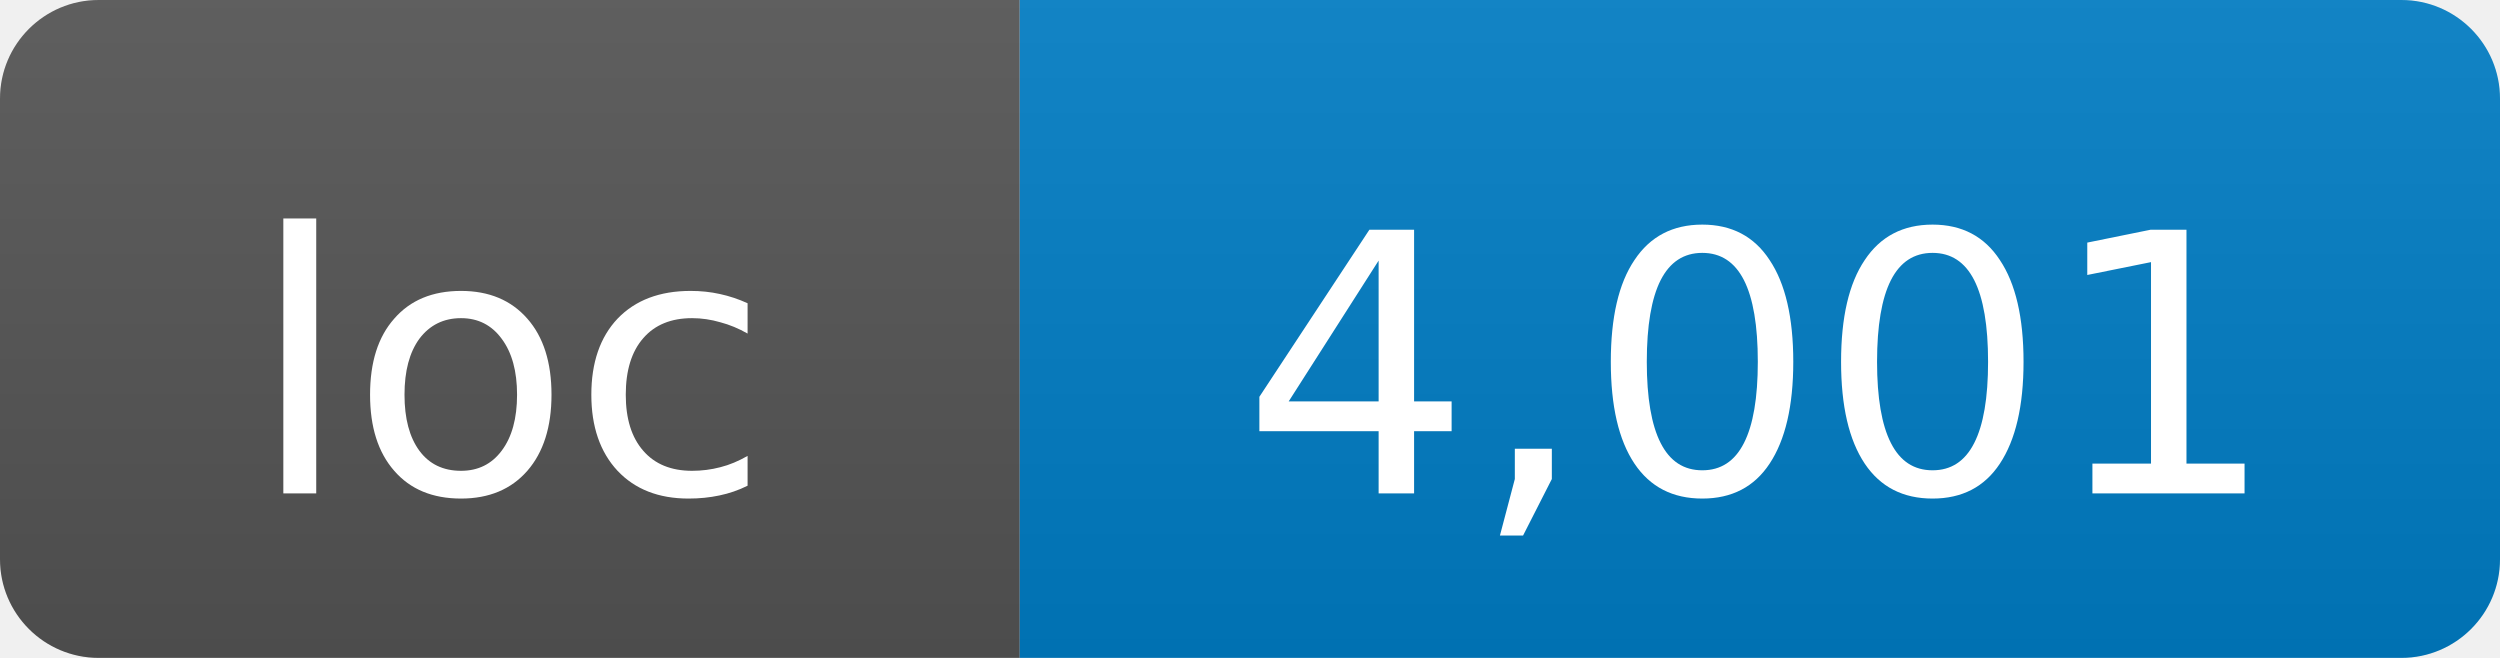
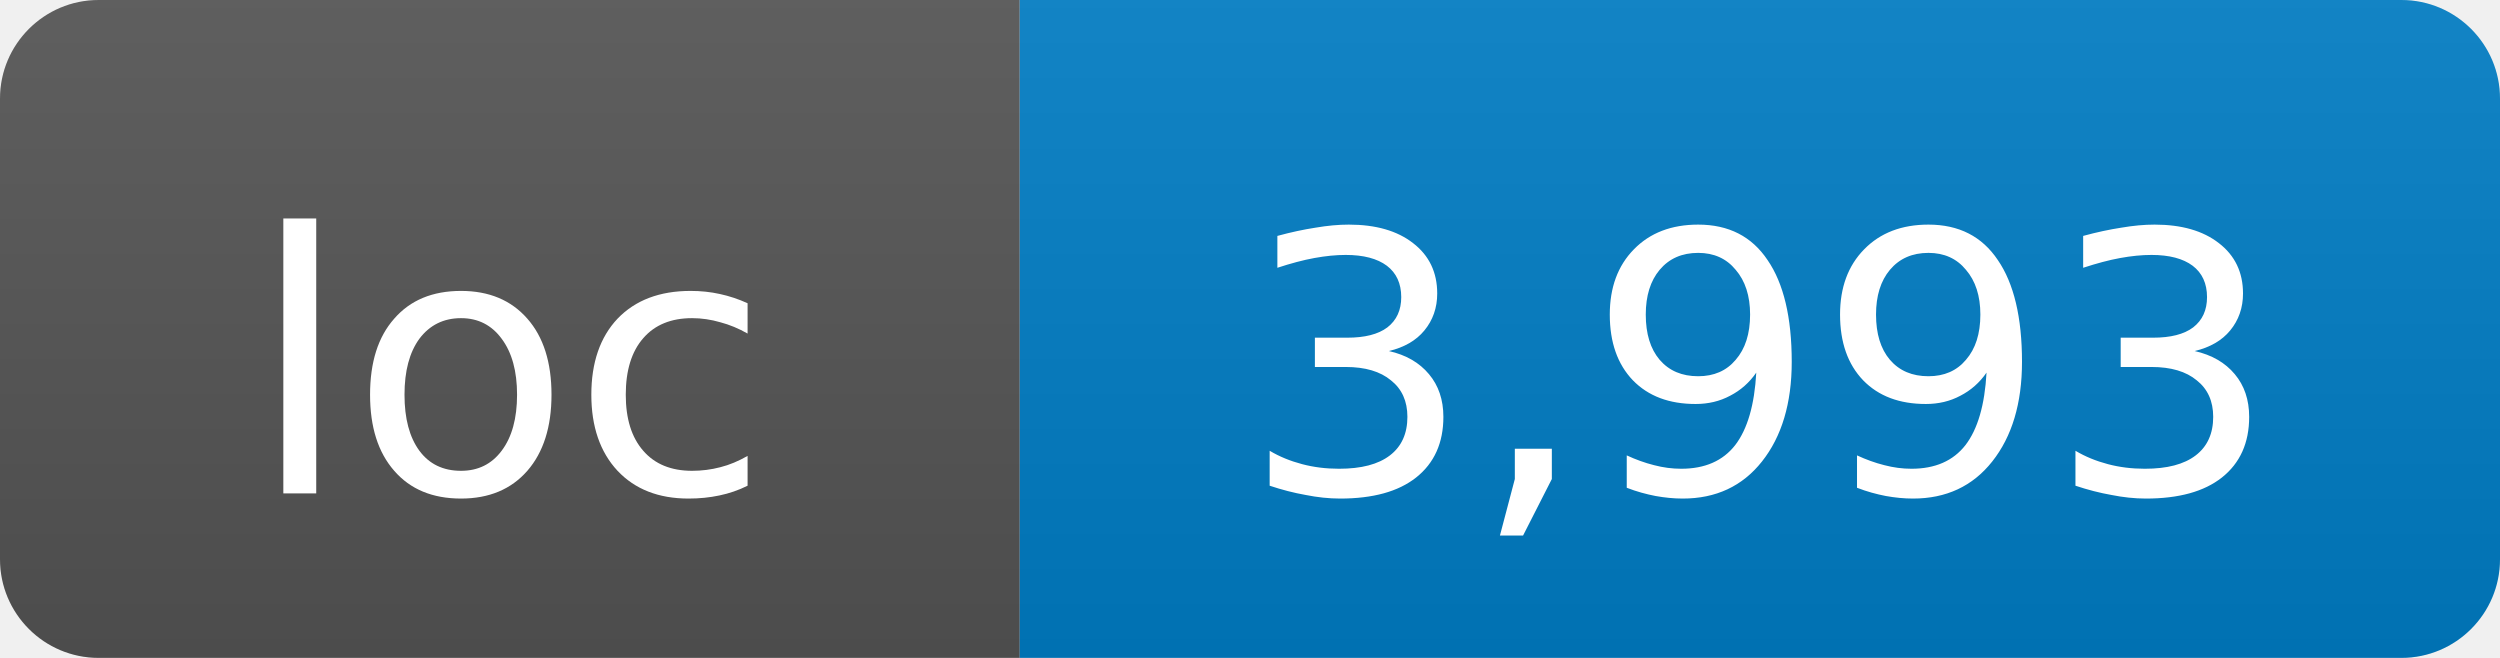
- <svg xmlns="http://www.w3.org/2000/svg" width="76" height="20" role="img" aria-label="loc: 4,001">
+ <svg xmlns="http://www.w3.org/2000/svg" width="76" height="20" role="img" aria-label="loc: 3,993">
  <linearGradient id="s" x2="0" y2="100%">
    <stop offset="0" stop-color="#bbb" stop-opacity=".1" />
    <stop offset="1" stop-opacity=".1" />
  </linearGradient>
  <clipPath id="r">
    <rect width="76" height="20" rx="3" fill="#fff" />
  </clipPath>
  <g clip-path="url(#r)">
    <rect width="31" height="20" fill="#555" />
    <rect x="31" width="45" height="20" fill="#007ec6" />
    <rect width="76" height="20" fill="url(#s)" />
  </g>
  <g fill="#fff" text-anchor="middle" font-family="DejaVu Sans,Verdana,Geneva,sans-serif" font-size="11">
    <text x="15.5" y="15">loc</text>
-     <text x="53.5" y="15">4,001</text>
+     <text x="53.5" y="15">3,993</text>
  </g>
</svg>
